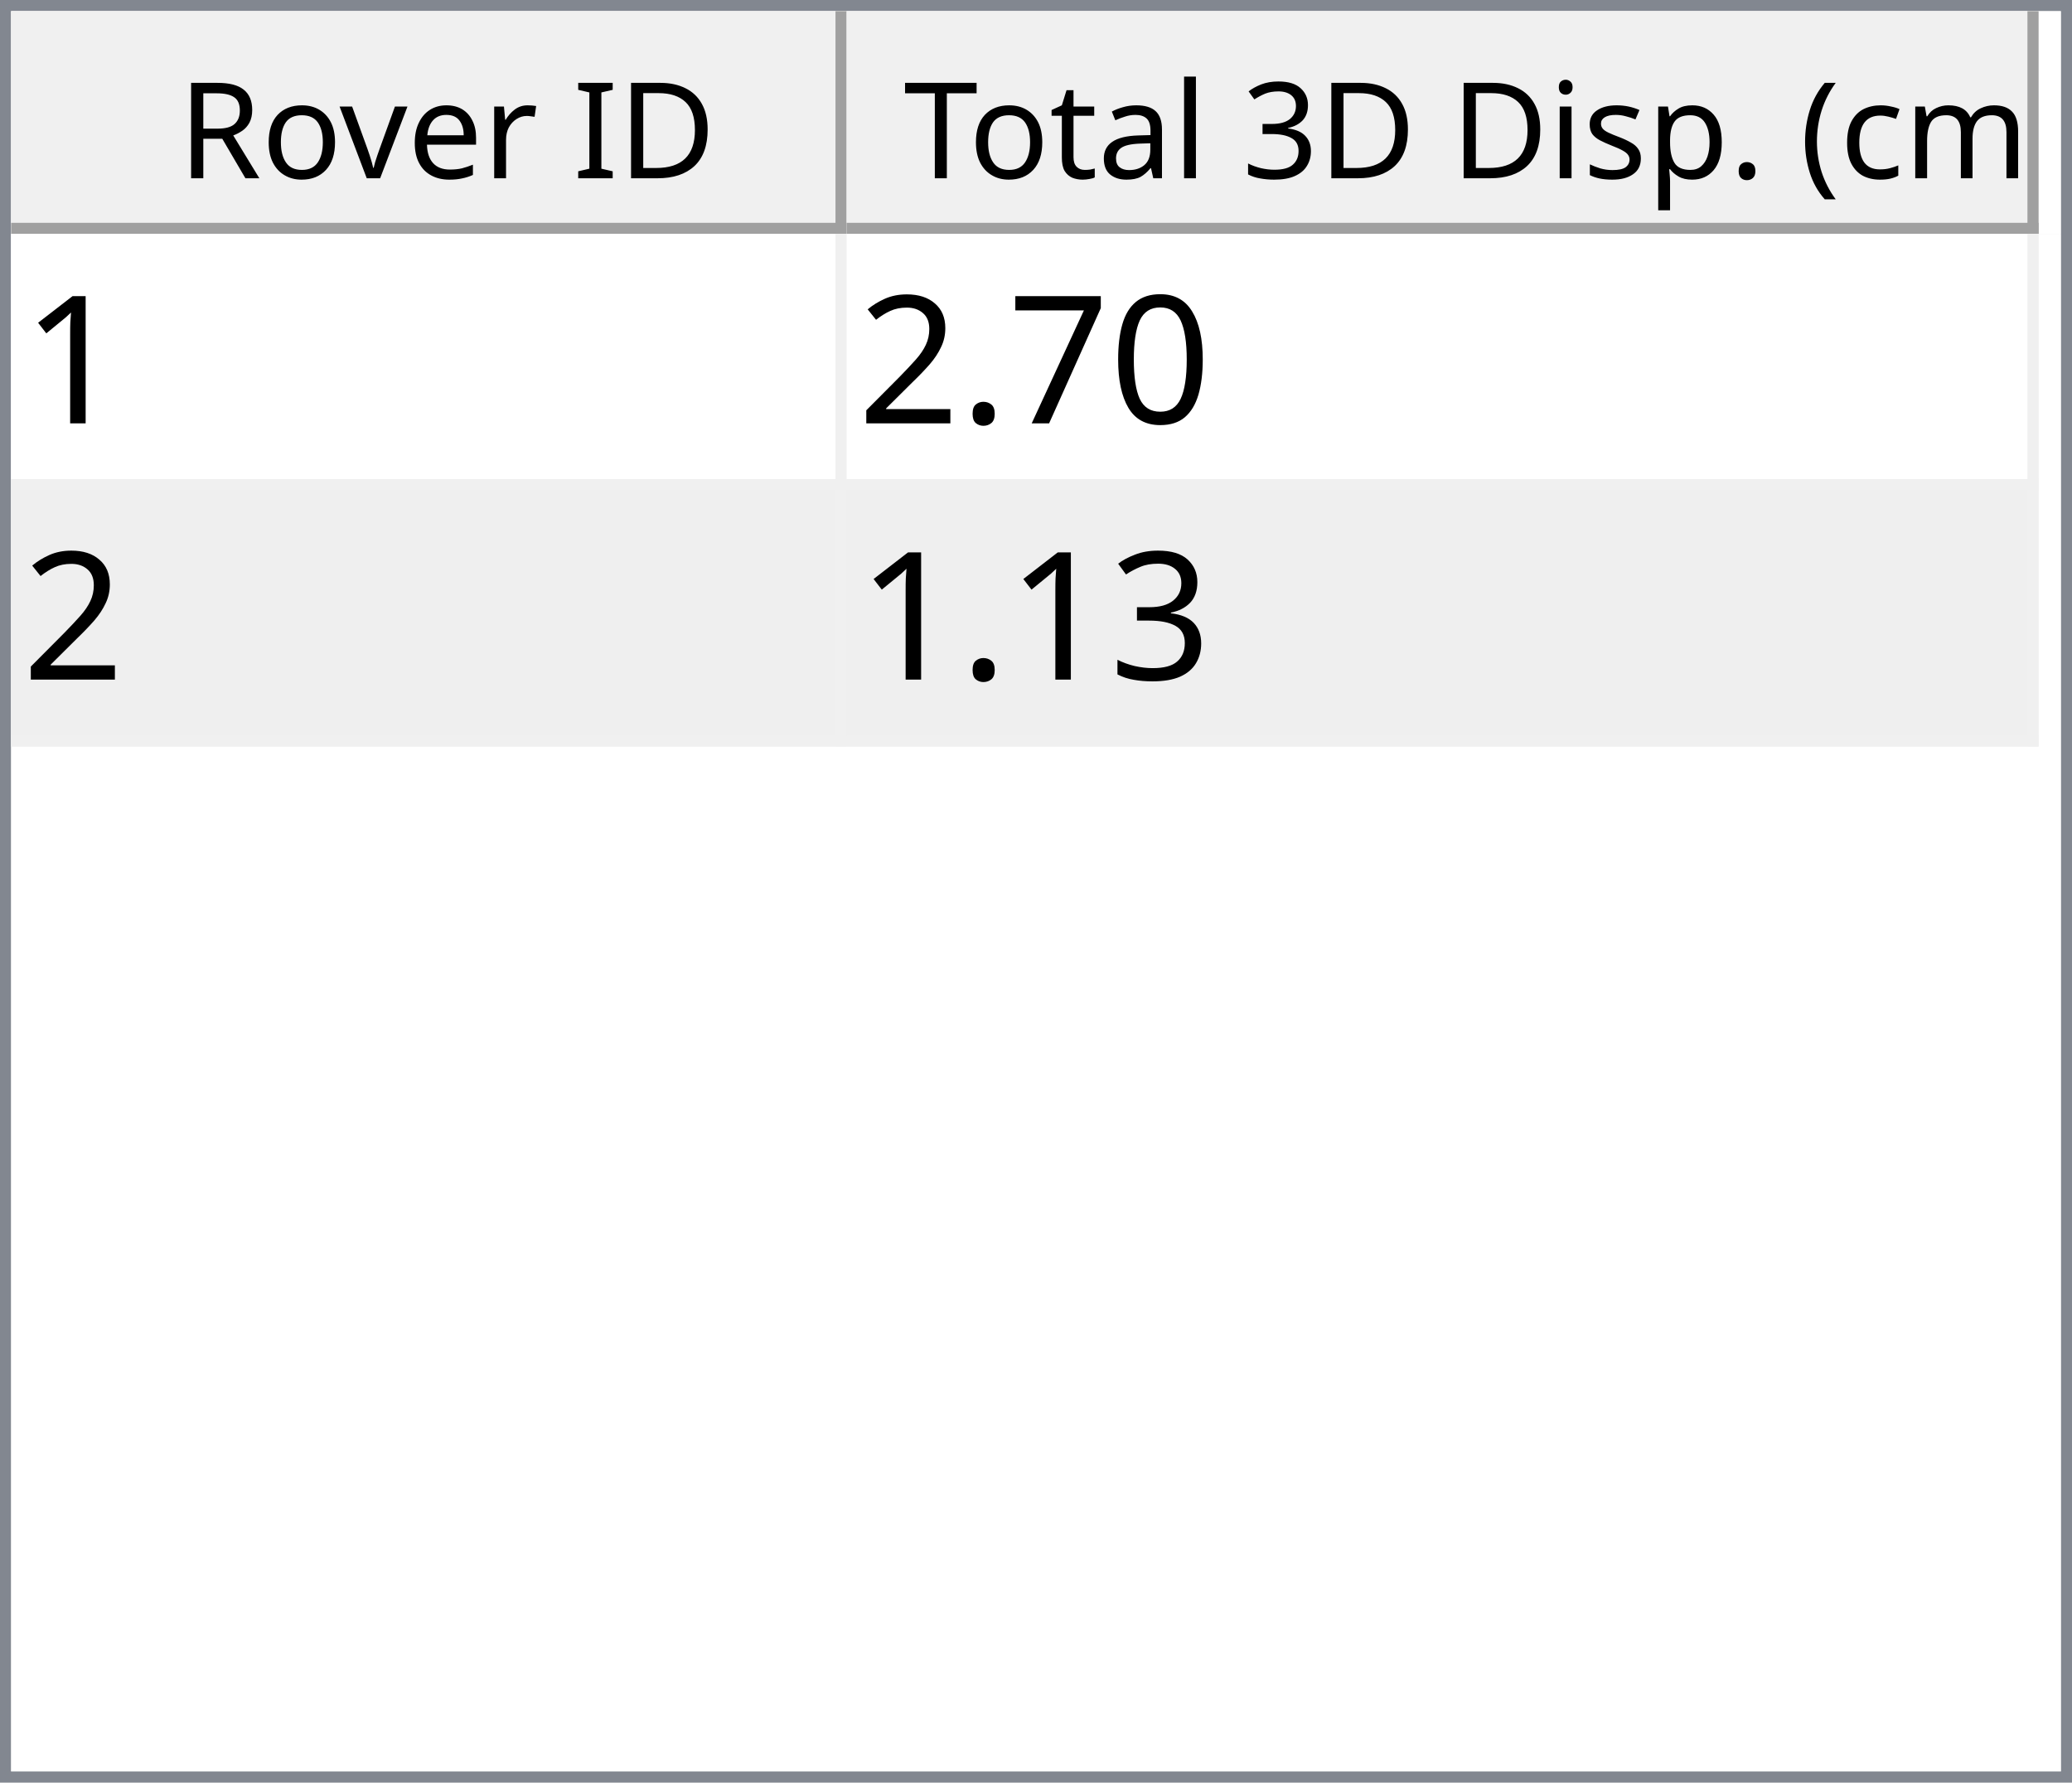
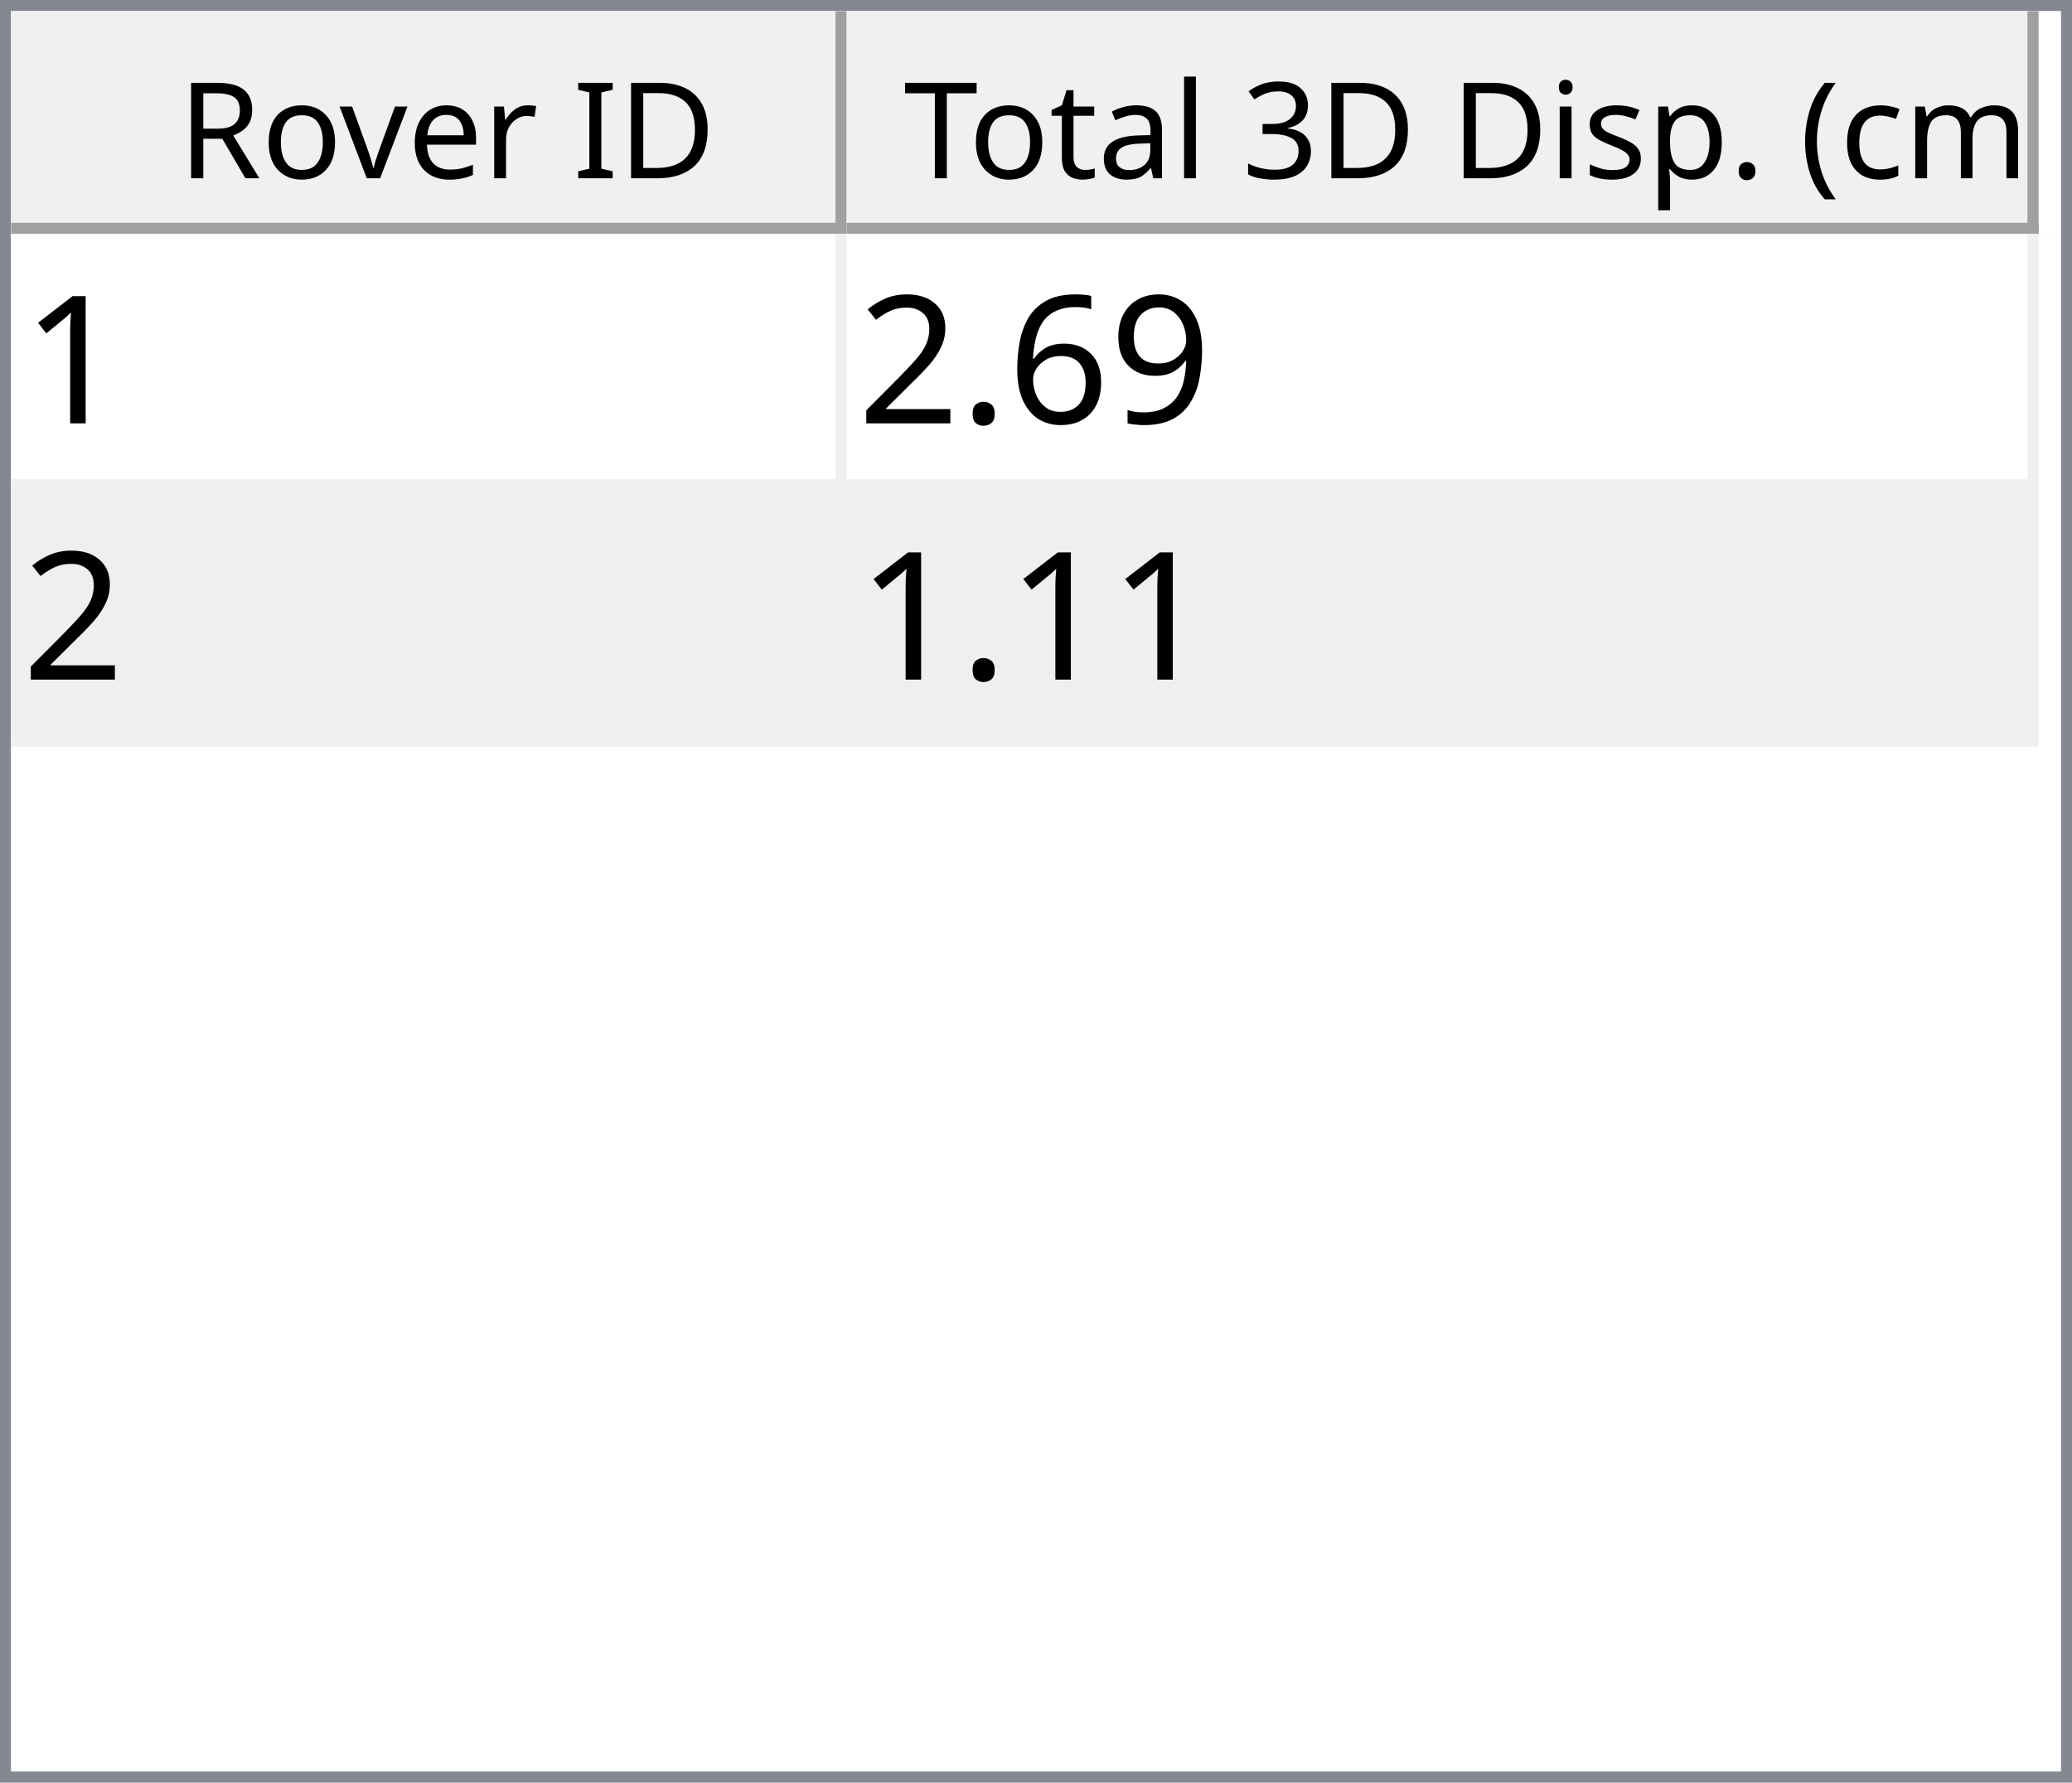
<svg xmlns="http://www.w3.org/2000/svg" style="fill-opacity:1; color-rendering:auto; color-interpolation:auto; text-rendering:auto; stroke:black; stroke-linecap:square; stroke-miterlimit:10; shape-rendering:auto; stroke-opacity:1; fill:black; stroke-dasharray:none; font-weight:normal; stroke-width:1; font-family:'Dialog'; font-style:normal; stroke-linejoin:miter; font-size:12px; stroke-dashoffset:0; image-rendering:auto;" width="186" height="160">
  <defs id="genericDefs" />
  <g>
    <defs id="defs1">
      <clipPath clipPathUnits="userSpaceOnUse" id="clipPath1">
        <path d="M0 0 L186 0 L186 160 L0 160 L0 0 Z" />
      </clipPath>
      <clipPath clipPathUnits="userSpaceOnUse" id="clipPath2">
        <path d="M0 0 L0 160 L186 160 L186 0 Z" />
      </clipPath>
      <clipPath clipPathUnits="userSpaceOnUse" id="clipPath3">
        <path d="M0 0 L0 20 L184 20 L184 0 Z" />
      </clipPath>
      <clipPath clipPathUnits="userSpaceOnUse" id="clipPath4">
        <path d="M0 0 L0 20 L75 20 L75 0 Z" />
      </clipPath>
      <clipPath clipPathUnits="userSpaceOnUse" id="clipPath5">
        <path d="M1 1 L1 19 L74 19 L74 1 Z" />
      </clipPath>
      <clipPath clipPathUnits="userSpaceOnUse" id="clipPath6">
        <path d="M0 0 L0 18 L73 18 L73 0 Z" />
      </clipPath>
      <clipPath clipPathUnits="userSpaceOnUse" id="clipPath7">
        <path d="M-0.5 -0.5 L-0.5 19.5 L74.5 19.5 L74.5 -0.5 Z" />
      </clipPath>
      <clipPath clipPathUnits="userSpaceOnUse" id="clipPath8">
        <path d="M0 0 L0 20 L107 20 L107 0 Z" />
      </clipPath>
      <clipPath clipPathUnits="userSpaceOnUse" id="clipPath9">
        <path d="M1 1 L1 19 L106 19 L106 1 Z" />
      </clipPath>
      <clipPath clipPathUnits="userSpaceOnUse" id="clipPath10">
        <path d="M0 0 L0 18 L105 18 L105 0 Z" />
      </clipPath>
      <clipPath clipPathUnits="userSpaceOnUse" id="clipPath11">
        <path d="M-0.5 -0.5 L-0.5 19.5 L106.5 19.5 L106.5 -0.5 Z" />
      </clipPath>
      <clipPath clipPathUnits="userSpaceOnUse" id="clipPath12">
        <path d="M0 0 L0 138 L184 138 L184 0 Z" />
      </clipPath>
      <clipPath clipPathUnits="userSpaceOnUse" id="clipPath13">
        <path d="M0 0 L0 46 L182 46 L182 0 Z" />
      </clipPath>
      <clipPath clipPathUnits="userSpaceOnUse" id="clipPath14">
        <path d="M-0.5 -0.5 L-0.5 45.5 L181.5 45.5 L181.5 -0.5 Z" />
      </clipPath>
      <clipPath clipPathUnits="userSpaceOnUse" id="clipPath15">
        <path d="M0 0 L0 22 L74 22 L74 0 Z" />
      </clipPath>
      <clipPath clipPathUnits="userSpaceOnUse" id="clipPath16">
        <path d="M0 0 L0 22 L106 22 L106 0 Z" />
      </clipPath>
      <font horiz-adv-x="64.551" id="font1">
        <font-face ascent="107.91" descent="25.098" units-per-em="100" style="font-style:normal; font-family:Segoe UI; font-weight:normal;" />
        <missing-glyph horiz-adv-x="64.551" d="M8.109 0 L8.109 68.266 L56.453 68.266 L56.453 0 L8.109 0 ZM15.328 7.234 L49.219 7.234 L49.219 61.031 L15.328 61.031 L15.328 7.234 Z" />
        <glyph unicode="D" horiz-adv-x="70.117" d="M9.188 0 L9.188 70.016 L28.516 70.016 Q65.531 70.016 65.531 35.891 Q65.531 19.672 55.25 9.836 Q44.969 0 27.734 0 L9.188 0 ZM17.391 62.594 L17.391 7.422 L27.828 7.422 Q41.609 7.422 49.273 14.797 Q56.938 22.172 56.938 35.688 Q56.938 62.594 28.328 62.594 L17.391 62.594 Z" />
        <glyph unicode="I" horiz-adv-x="26.611" d="M17.391 0 L9.188 0 L9.188 70.016 L17.391 70.016 L17.391 0 Z" />
        <glyph unicode=" " horiz-adv-x="27.393" d="" />
        <glyph unicode="r" horiz-adv-x="34.766" d="M34.188 41.891 Q32.078 43.5 28.125 43.5 Q23 43.5 19.555 38.672 Q16.109 33.844 16.109 25.484 L16.109 0 L8.109 0 L8.109 50 L16.109 50 L16.109 39.703 L16.312 39.703 Q18.016 44.969 21.531 47.922 Q25.047 50.875 29.391 50.875 Q32.516 50.875 34.188 50.203 L34.188 41.891 Z" />
        <glyph unicode="e" horiz-adv-x="52.295" d="M48.297 23 L12.984 23 Q13.188 14.656 17.484 10.109 Q21.781 5.562 29.297 5.562 Q37.75 5.562 44.828 11.141 L44.828 3.609 Q38.234 -1.172 27.391 -1.172 Q16.797 -1.172 10.742 5.641 Q4.688 12.453 4.688 24.812 Q4.688 36.469 11.305 43.82 Q17.922 51.172 27.734 51.172 Q37.547 51.172 42.922 44.828 Q48.297 38.484 48.297 27.203 L48.297 23 ZM40.094 29.781 Q40.047 36.719 36.75 40.578 Q33.453 44.438 27.594 44.438 Q21.922 44.438 17.969 40.383 Q14.016 36.328 13.094 29.781 L40.094 29.781 Z" />
        <glyph unicode="v" horiz-adv-x="47.9" d="M47.406 50 L27.484 0 L19.625 0 L0.688 50 L9.469 50 L22.172 13.672 Q23.578 9.672 23.922 6.688 L24.125 6.688 Q24.609 10.453 25.688 13.484 L38.969 50 L47.406 50 Z" />
        <glyph unicode="o" horiz-adv-x="58.594" d="M29 -1.172 Q17.922 -1.172 11.305 5.836 Q4.688 12.844 4.688 24.422 Q4.688 37.016 11.57 44.094 Q18.453 51.172 30.172 51.172 Q41.359 51.172 47.633 44.289 Q53.906 37.406 53.906 25.203 Q53.906 13.234 47.141 6.031 Q40.375 -1.172 29 -1.172 ZM29.594 44.438 Q21.875 44.438 17.383 39.188 Q12.891 33.938 12.891 24.703 Q12.891 15.828 17.43 10.695 Q21.969 5.562 29.594 5.562 Q37.359 5.562 41.531 10.594 Q45.703 15.625 45.703 24.906 Q45.703 34.281 41.531 39.359 Q37.359 44.438 29.594 44.438 Z" />
        <glyph unicode="R" horiz-adv-x="59.814" d="M59.375 0 L49.609 0 L37.891 19.625 Q36.281 22.359 34.766 24.289 Q33.25 26.219 31.664 27.438 Q30.078 28.656 28.25 29.219 Q26.422 29.781 24.125 29.781 L17.391 29.781 L17.391 0 L9.188 0 L9.188 70.016 L30.078 70.016 Q34.672 70.016 38.555 68.867 Q42.438 67.719 45.289 65.375 Q48.141 63.031 49.758 59.547 Q51.375 56.062 51.375 51.375 Q51.375 47.703 50.273 44.656 Q49.172 41.609 47.148 39.211 Q45.125 36.812 42.266 35.133 Q39.406 33.453 35.844 32.516 L35.844 32.328 Q37.594 31.547 38.891 30.547 Q40.188 29.547 41.359 28.18 Q42.531 26.812 43.68 25.078 Q44.828 23.344 46.234 21.047 L59.375 0 ZM17.391 62.594 L17.391 37.203 L28.516 37.203 Q31.594 37.203 34.203 38.133 Q36.812 39.062 38.719 40.797 Q40.625 42.531 41.703 45.047 Q42.781 47.562 42.781 50.688 Q42.781 56.297 39.141 59.445 Q35.5 62.594 28.609 62.594 L17.391 62.594 Z" />
        <glyph unicode=")" horiz-adv-x="30.176" d="M8.297 -15.922 L1.172 -15.922 Q16.406 2.344 16.406 26.812 Q16.406 51.469 1.078 70.016 L8.297 70.016 Q23.531 52.156 23.531 26.703 Q23.531 1.375 8.297 -15.922 Z" />
        <glyph unicode="m" horiz-adv-x="86.133" d="M79.109 0 L71.094 0 L71.094 28.719 Q71.094 37.016 68.531 40.727 Q65.969 44.438 59.906 44.438 Q54.781 44.438 51.195 39.75 Q47.609 35.062 47.609 28.516 L47.609 0 L39.594 0 L39.594 29.688 Q39.594 44.438 28.219 44.438 Q22.953 44.438 19.531 40.016 Q16.109 35.594 16.109 28.516 L16.109 0 L8.109 0 L8.109 50 L16.109 50 L16.109 42.094 L16.312 42.094 Q21.625 51.172 31.844 51.172 Q36.969 51.172 40.773 48.312 Q44.578 45.453 46 40.828 Q51.562 51.172 62.594 51.172 Q79.109 51.172 79.109 30.812 L79.109 0 Z" />
        <glyph unicode="c" horiz-adv-x="46.191" d="M42.188 2.297 Q36.422 -1.172 28.516 -1.172 Q17.828 -1.172 11.258 5.789 Q4.688 12.75 4.688 23.828 Q4.688 36.188 11.766 43.68 Q18.844 51.172 30.672 51.172 Q37.25 51.172 42.281 48.734 L42.281 40.531 Q36.719 44.438 30.375 44.438 Q22.703 44.438 17.797 38.945 Q12.891 33.453 12.891 24.516 Q12.891 15.719 17.508 10.641 Q22.125 5.562 29.891 5.562 Q36.422 5.562 42.188 9.906 L42.188 2.297 Z" />
        <glyph unicode="(" horiz-adv-x="30.176" d="M29.109 -15.922 L21.969 -15.922 Q6.844 1.375 6.844 26.703 Q6.844 52.156 21.969 70.016 L29.203 70.016 Q13.875 51.469 13.875 26.812 Q13.875 2.344 29.109 -15.922 Z" />
        <glyph unicode="." horiz-adv-x="21.68" d="M10.891 -1.078 Q8.641 -1.078 7.055 0.539 Q5.469 2.156 5.469 4.391 Q5.469 6.641 7.055 8.273 Q8.641 9.906 10.891 9.906 Q13.188 9.906 14.797 8.273 Q16.406 6.641 16.406 4.391 Q16.406 2.156 14.797 0.539 Q13.188 -1.078 10.891 -1.078 Z" />
        <glyph unicode="p" horiz-adv-x="58.789" d="M16.312 7.234 L16.109 7.234 L16.109 -23 L8.109 -23 L8.109 50 L16.109 50 L16.109 41.219 L16.312 41.219 Q22.219 51.172 33.594 51.172 Q43.266 51.172 48.688 44.461 Q54.109 37.75 54.109 26.469 Q54.109 13.922 48 6.375 Q41.891 -1.172 31.297 -1.172 Q21.578 -1.172 16.312 7.234 ZM16.109 27.391 L16.109 20.406 Q16.109 14.203 20.141 9.883 Q24.172 5.562 30.375 5.562 Q37.641 5.562 41.773 11.133 Q45.906 16.703 45.906 26.609 Q45.906 34.969 42.047 39.703 Q38.188 44.438 31.594 44.438 Q24.609 44.438 20.359 39.578 Q16.109 34.719 16.109 27.391 Z" />
        <glyph unicode="s" horiz-adv-x="42.432" d="M5.078 1.812 L5.078 10.406 Q11.625 5.562 19.484 5.562 Q30.031 5.562 30.031 12.594 Q30.031 14.594 29.125 15.992 Q28.219 17.391 26.68 18.461 Q25.141 19.531 23.07 20.383 Q21 21.234 18.609 22.172 Q15.281 23.484 12.766 24.828 Q10.25 26.172 8.57 27.859 Q6.891 29.547 6.031 31.695 Q5.172 33.844 5.172 36.719 Q5.172 40.234 6.789 42.945 Q8.406 45.656 11.086 47.484 Q13.766 49.312 17.211 50.242 Q20.656 51.172 24.312 51.172 Q30.812 51.172 35.938 48.922 L35.938 40.828 Q30.422 44.438 23.25 44.438 Q21 44.438 19.195 43.922 Q17.391 43.406 16.094 42.477 Q14.797 41.547 14.086 40.258 Q13.375 38.969 13.375 37.406 Q13.375 35.453 14.086 34.133 Q14.797 32.812 16.164 31.789 Q17.531 30.766 19.484 29.938 Q21.438 29.109 23.922 28.125 Q27.25 26.859 29.883 25.516 Q32.516 24.172 34.375 22.484 Q36.234 20.797 37.234 18.602 Q38.234 16.406 38.234 13.375 Q38.234 9.672 36.602 6.938 Q34.969 4.203 32.234 2.398 Q29.5 0.594 25.93 -0.289 Q22.359 -1.172 18.453 -1.172 Q10.75 -1.172 5.078 1.812 Z" />
        <glyph unicode="i" horiz-adv-x="24.219" d="M12.203 62.703 Q10.062 62.703 8.547 64.164 Q7.031 65.625 7.031 67.875 Q7.031 70.125 8.547 71.609 Q10.062 73.094 12.203 73.094 Q14.406 73.094 15.945 71.609 Q17.484 70.125 17.484 67.875 Q17.484 65.719 15.945 64.211 Q14.406 62.703 12.203 62.703 ZM16.109 0 L8.109 0 L8.109 50 L16.109 50 L16.109 0 Z" />
        <glyph unicode="3" horiz-adv-x="53.906" d="M46.531 19.828 Q46.531 15.094 44.75 11.211 Q42.969 7.328 39.719 4.57 Q36.469 1.812 31.93 0.297 Q27.391 -1.219 21.922 -1.219 Q11.922 -1.219 6 2.594 L6 11.188 Q13.094 5.609 22.219 5.609 Q25.875 5.609 28.828 6.539 Q31.781 7.469 33.906 9.227 Q36.031 10.984 37.18 13.477 Q38.328 15.969 38.328 19.094 Q38.328 32.812 18.797 32.812 L12.984 32.812 L12.984 39.594 L18.5 39.594 Q35.797 39.594 35.797 52.484 Q35.797 64.406 22.609 64.406 Q15.188 64.406 8.688 59.422 L8.688 67.188 Q15.375 71.188 24.609 71.188 Q29 71.188 32.57 69.969 Q36.141 68.75 38.68 66.555 Q41.219 64.359 42.609 61.281 Q44 58.203 44 54.5 Q44 40.672 30.031 36.719 L30.031 36.531 Q33.594 36.141 36.625 34.797 Q39.656 33.453 41.852 31.305 Q44.047 29.156 45.289 26.25 Q46.531 23.344 46.531 19.828 Z" />
        <glyph unicode="l" horiz-adv-x="24.219" d="M16.109 0 L8.109 0 L8.109 74.031 L16.109 74.031 L16.109 0 Z" />
        <glyph unicode="a" horiz-adv-x="50.879" d="M43.891 0 L35.891 0 L35.891 7.812 L35.688 7.812 Q30.469 -1.172 20.312 -1.172 Q12.844 -1.172 8.617 2.781 Q4.391 6.734 4.391 13.281 Q4.391 27.297 20.906 29.594 L35.891 31.688 Q35.891 44.438 25.594 44.438 Q16.547 44.438 9.281 38.281 L9.281 46.484 Q16.656 51.172 26.266 51.172 Q43.891 51.172 43.891 32.516 L43.891 0 ZM35.891 25.297 L23.828 23.641 Q18.266 22.859 15.43 20.875 Q12.594 18.891 12.594 13.875 Q12.594 10.203 15.211 7.883 Q17.828 5.562 22.172 5.562 Q28.125 5.562 32.008 9.742 Q35.891 13.922 35.891 20.312 L35.891 25.297 Z" />
        <glyph unicode="t" horiz-adv-x="33.887" d="M31.297 0.484 Q28.469 -1.078 23.828 -1.078 Q10.688 -1.078 10.688 13.578 L10.688 43.172 L2.094 43.172 L2.094 50 L10.688 50 L10.688 62.203 L18.703 64.797 L18.703 50 L31.297 50 L31.297 43.172 L18.703 43.172 L18.703 14.984 Q18.703 9.969 20.414 7.82 Q22.125 5.672 26.078 5.672 Q29.109 5.672 31.297 7.328 L31.297 0.484 Z" />
        <glyph unicode="T" horiz-adv-x="52.393" d="M50.594 62.594 L30.375 62.594 L30.375 0 L22.172 0 L22.172 62.594 L2 62.594 L2 70.016 L50.594 70.016 L50.594 62.594 Z" />
      </font>
      <font horiz-adv-x="75.0" id="font2">
        <font-face ascent="100.537" descent="21.973" units-per-em="100" style="font-style:normal; font-family:sans-serif; font-weight:normal;" />
        <missing-glyph horiz-adv-x="75.0" d="M12.5 0 L12.5 62.5 L62.5 62.5 L62.5 0 L12.5 0 ZM14.062 1.562 L60.938 1.562 L60.938 60.938 L14.062 60.938 L14.062 1.562 Z" />
        <glyph unicode="1" horiz-adv-x="55.615" d="M37.25 0 L28.469 0 L28.469 56 Q25.297 52.984 20.141 49.953 Q14.984 46.922 10.891 45.406 L10.891 53.906 Q18.266 57.375 23.781 62.305 Q29.297 67.234 31.594 71.875 L37.25 71.875 L37.25 0 Z" />
-         <glyph unicode="0" horiz-adv-x="55.615" d="M4.156 35.297 Q4.156 48 6.766 55.742 Q9.375 63.484 14.523 67.68 Q19.672 71.875 27.484 71.875 Q33.25 71.875 37.594 69.555 Q41.938 67.234 44.773 62.867 Q47.609 58.5 49.219 52.227 Q50.828 45.953 50.828 35.297 Q50.828 22.703 48.242 14.969 Q45.656 7.234 40.508 3.008 Q35.359 -1.219 27.484 -1.219 Q17.141 -1.219 11.234 6.203 Q4.156 15.141 4.156 35.297 ZM13.188 35.297 Q13.188 17.672 17.312 11.836 Q21.438 6 27.484 6 Q33.547 6 37.672 11.859 Q41.797 17.719 41.797 35.297 Q41.797 52.984 37.672 58.789 Q33.547 64.594 27.391 64.594 Q21.344 64.594 17.719 59.469 Q13.188 52.938 13.188 35.297 Z" />
-         <glyph unicode="7" horiz-adv-x="55.615" d="M4.734 62.203 L4.734 70.656 L51.078 70.656 L51.078 63.812 Q44.234 56.547 37.523 44.484 Q30.812 32.422 27.156 19.672 Q24.516 10.688 23.781 0 L14.75 0 Q14.891 8.453 18.062 20.414 Q21.234 32.375 27.172 43.484 Q33.109 54.594 39.797 62.203 L4.734 62.203 Z" />
+         <glyph unicode="9" horiz-adv-x="55.615" d="M5.469 16.547 L13.922 17.328 Q14.984 11.375 18.016 8.688 Q21.047 6 25.781 6 Q29.828 6 32.883 7.859 Q35.938 9.719 37.891 12.82 Q39.844 15.922 41.164 21.195 Q42.484 26.469 42.484 31.938 Q42.484 32.516 42.438 33.688 Q39.797 29.5 35.234 26.883 Q30.672 24.266 25.344 24.266 Q16.453 24.266 10.305 30.711 Q4.156 37.156 4.156 47.703 Q4.156 58.594 10.578 65.234 Q17 71.875 26.656 71.875 Q33.641 71.875 39.43 68.117 Q45.219 64.359 48.219 57.398 Q51.219 50.438 51.219 37.25 Q51.219 23.531 48.242 15.406 Q45.266 7.281 39.383 3.031 Q33.5 -1.219 25.594 -1.219 Q17.188 -1.219 11.867 3.445 Q6.547 8.109 5.469 16.547 ZM41.453 48.141 Q41.453 55.719 37.43 60.156 Q33.406 64.594 27.734 64.594 Q21.875 64.594 17.531 59.812 Q13.188 55.031 13.188 47.406 Q13.188 40.578 17.312 36.305 Q21.438 32.031 27.484 32.031 Q33.594 32.031 37.523 36.305 Q41.453 40.578 41.453 48.141 Z" />
+         <glyph unicode="6" horiz-adv-x="55.615" d="M49.75 54.047 L41.016 53.375 Q39.844 58.547 37.703 60.891 Q34.125 64.656 28.906 64.656 Q24.703 64.656 21.531 62.312 Q17.391 59.281 14.992 53.469 Q12.594 47.656 12.5 36.922 Q15.672 41.75 20.266 44.094 Q24.859 46.438 29.891 46.438 Q38.672 46.438 44.852 39.969 Q51.031 33.5 51.031 23.25 Q51.031 16.5 48.125 10.719 Q45.219 4.938 40.141 1.859 Q35.062 -1.219 28.609 -1.219 Q17.625 -1.219 10.695 6.859 Q3.766 14.938 3.766 33.5 Q3.766 54.25 11.422 63.672 Q18.109 71.875 29.438 71.875 Q37.891 71.875 43.289 67.141 Q48.688 62.406 49.75 54.047 ZM13.875 23.188 Q13.875 18.656 15.797 14.508 Q17.719 10.359 21.188 8.18 Q24.656 6 28.469 6 Q34.031 6 38.039 10.492 Q42.047 14.984 42.047 22.703 Q42.047 30.125 38.086 34.398 Q34.125 38.672 28.125 38.672 Q22.172 38.672 18.023 34.398 Q13.875 30.125 13.875 23.188 Z" />
        <glyph unicode="." horiz-adv-x="27.783" d="M9.078 0 L9.078 10.016 L19.094 10.016 L19.094 0 L9.078 0 Z" />
        <glyph unicode="2" horiz-adv-x="55.615" d="M50.344 8.453 L50.344 0 L3.031 0 Q2.938 3.172 4.047 6.109 Q5.859 10.938 9.836 15.625 Q13.812 20.312 21.344 26.469 Q33.016 36.031 37.117 41.625 Q41.219 47.219 41.219 52.203 Q41.219 57.422 37.477 61.008 Q33.734 64.594 27.734 64.594 Q21.391 64.594 17.578 60.789 Q13.766 56.984 13.719 50.25 L4.688 51.172 Q5.609 61.281 11.664 66.578 Q17.719 71.875 27.938 71.875 Q38.234 71.875 44.242 66.164 Q50.25 60.453 50.25 52 Q50.25 47.703 48.492 43.555 Q46.734 39.406 42.656 34.812 Q38.578 30.219 29.109 22.219 Q21.188 15.578 18.945 13.211 Q16.703 10.844 15.234 8.453 L50.344 8.453 Z" />
-         <glyph unicode="3" horiz-adv-x="55.615" d="M4.203 18.891 L12.984 20.062 Q14.5 12.594 18.141 9.297 Q21.781 6 27 6 Q33.203 6 37.477 10.297 Q41.75 14.594 41.75 20.953 Q41.75 27 37.797 30.93 Q33.844 34.859 27.734 34.859 Q25.25 34.859 21.531 33.891 L22.516 41.609 Q23.391 41.5 23.922 41.5 Q29.547 41.5 34.039 44.43 Q38.531 47.359 38.531 53.469 Q38.531 58.297 35.258 61.477 Q31.984 64.656 26.812 64.656 Q21.688 64.656 18.266 61.43 Q14.844 58.203 13.875 51.766 L5.078 53.328 Q6.688 62.156 12.398 67.016 Q18.109 71.875 26.609 71.875 Q32.469 71.875 37.398 69.359 Q42.328 66.844 44.945 62.5 Q47.562 58.156 47.562 53.266 Q47.562 48.641 45.07 44.828 Q42.578 41.016 37.703 38.766 Q44.047 37.312 47.562 32.695 Q51.078 28.078 51.078 21.141 Q51.078 11.766 44.242 5.25 Q37.406 -1.266 26.953 -1.266 Q17.531 -1.266 11.305 4.352 Q5.078 9.969 4.203 18.891 Z" />
      </font>
    </defs>
    <g style="fill:white; stroke:white;">
      <rect x="0" y="0" width="186" style="clip-path:url(#clipPath1); stroke:none;" height="160" />
    </g>
    <g style="fill:white; text-rendering:optimizeSpeed; color-rendering:optimizeSpeed; image-rendering:optimizeSpeed; shape-rendering:crispEdges; stroke:white; color-interpolation:sRGB;">
      <rect x="0" width="186" height="160" y="0" style="stroke:none;" />
      <path style="stroke:none;" d="M0 160 L186 160 L186 0 L0 0 Z" />
    </g>
    <g style="fill:rgb(240,240,240); font-family:'Segoe UI'; stroke:rgb(240,240,240);">
      <rect x="0" y="0" width="186" style="clip-path:url(#clipPath2); stroke:none;" height="160" />
    </g>
    <g style="fill:rgb(130,135,144); font-family:'Segoe UI'; stroke:rgb(130,135,144);">
      <path d="M0 0 L186 0 L186 160 L0 160 L0 0 ZM1 1 L185 1 L185 159 L1 159 L1 1 Z" style="fill-rule:evenodd; clip-path:url(#clipPath2); stroke:none;" />
    </g>
    <g style="fill:white; font-family:'Segoe UI'; stroke:white;" transform="translate(1,1)">
      <rect x="0" y="0" width="184" style="clip-path:url(#clipPath3); stroke:none;" height="20" />
    </g>
    <g style="fill:rgb(240,240,240); font-family:'Segoe UI'; stroke:rgb(240,240,240);" transform="translate(1,1)">
      <rect x="0" y="0" width="75" style="clip-path:url(#clipPath4); stroke:none;" height="20" />
    </g>
    <g style="font-family:'Segoe UI';" transform="translate(2,2)">
      <text x="14" xml:space="preserve" y="14" style="clip-path:url(#clipPath6); stroke:none;">Rover ID</text>
    </g>
    <g style="fill:rgb(160,160,160); font-family:'Segoe UI'; stroke:rgb(160,160,160); stroke-linejoin:bevel;" transform="translate(1.5,1.5)">
      <line x1="74" x2="74" y1="0" style="fill:none; clip-path:url(#clipPath7);" y2="19" />
    </g>
    <g style="fill:rgb(160,160,160); font-family:'Segoe UI'; stroke:rgb(160,160,160); stroke-linejoin:bevel;" transform="matrix(1,0,0,1,1,1) translate(0.5,0.5)">
      <line x1="0" x2="74" y1="19" style="fill:none; clip-path:url(#clipPath7);" y2="19" />
    </g>
    <g style="fill:rgb(240,240,240); font-family:'Segoe UI'; stroke:rgb(240,240,240);" transform="translate(76,1)">
      <rect x="0" y="0" width="107" style="clip-path:url(#clipPath8); stroke:none;" height="20" />
    </g>
    <g style="font-family:'Segoe UI';" transform="translate(77,2)">
      <text x="1" xml:space="preserve" y="14" style="clip-path:url(#clipPath10); stroke:none;"> Total 3D Disp. (cm)</text>
    </g>
    <g style="fill:rgb(160,160,160); font-family:'Segoe UI'; stroke:rgb(160,160,160); stroke-linejoin:bevel;" transform="translate(76.5,1.5)">
      <line x1="106" x2="106" y1="0" style="fill:none; clip-path:url(#clipPath11);" y2="19" />
    </g>
    <g style="fill:rgb(160,160,160); font-family:'Segoe UI'; stroke:rgb(160,160,160); stroke-linejoin:bevel;" transform="matrix(1,0,0,1,76,1) translate(0.5,0.5)">
      <line x1="0" x2="106" y1="19" style="fill:none; clip-path:url(#clipPath11);" y2="19" />
    </g>
    <g style="fill:white; font-family:'Segoe UI'; stroke:white;" transform="translate(1,21)">
      <rect x="0" y="0" width="184" style="clip-path:url(#clipPath12); stroke:none;" height="138" />
    </g>
    <g style="fill:rgb(240,240,240); font-size:16px; font-family:sans-serif; stroke:rgb(240,240,240);" transform="translate(1,21)">
      <rect x="0" y="0" width="182" style="clip-path:url(#clipPath13); stroke:none;" height="46" />
      <line transform="translate(0.5,0.5)" x1="0" x2="181" y1="22" style="clip-path:url(#clipPath14); fill:none; stroke-linejoin:bevel;" y2="22" />
    </g>
    <g transform="matrix(1,0,0,1,1,21) translate(0.5,0.5)" style="fill:rgb(240,240,240); font-size:16px; font-family:sans-serif; stroke:rgb(240,240,240); stroke-linejoin:bevel;">
      <line x1="0" x2="181" y1="45" style="fill:none; clip-path:url(#clipPath14);" y2="45" />
    </g>
    <g transform="matrix(1,0,0,1,1,21) translate(0.5,0.5)" style="fill:rgb(240,240,240); font-size:16px; font-family:sans-serif; stroke:rgb(240,240,240); stroke-linejoin:bevel;">
      <line x1="74" x2="74" y1="0" style="fill:none; clip-path:url(#clipPath14);" y2="45" />
    </g>
    <g transform="matrix(1,0,0,1,1,21) translate(0.5,0.5)" style="fill:rgb(240,240,240); font-size:16px; font-family:sans-serif; stroke:rgb(240,240,240); stroke-linejoin:bevel;">
      <line x1="181" x2="181" y1="0" style="fill:none; clip-path:url(#clipPath14);" y2="45" />
    </g>
    <g style="fill:white; font-size:16px; font-family:sans-serif; stroke:white;" transform="matrix(1,0,0,1,1,21)">
      <rect x="0" y="0" width="74" style="clip-path:url(#clipPath15); stroke:none;" height="22" />
      <text x="1" y="17" style="fill:black; clip-path:url(#clipPath15); stroke:none;" xml:space="preserve">1</text>
    </g>
    <g style="fill:white; font-size:16px; font-family:sans-serif; stroke:white;" transform="matrix(1,0,0,1,1,21) translate(75,0)">
      <rect x="0" y="0" width="106" style="clip-path:url(#clipPath16); stroke:none;" height="22" />
-       <text x="1" y="17" style="fill:black; clip-path:url(#clipPath16); stroke:none;" xml:space="preserve">2.70</text>
+       <text x="1" y="17" style="fill:black; clip-path:url(#clipPath16); stroke:none;" xml:space="preserve">2.69</text>
    </g>
    <g style="fill:rgb(239,239,239); font-size:16px; font-family:sans-serif; stroke:rgb(239,239,239);" transform="matrix(1,0,0,1,1,21) translate(0,23)">
      <rect x="0" y="0" width="74" style="clip-path:url(#clipPath15); stroke:none;" height="22" />
      <text x="1" y="17" style="fill:black; clip-path:url(#clipPath15); stroke:none;" xml:space="preserve">2</text>
    </g>
    <g style="fill:rgb(239,239,239); font-size:16px; font-family:sans-serif; stroke:rgb(239,239,239);" transform="matrix(1,0,0,1,1,21) translate(75,23)">
      <rect x="0" y="0" width="106" style="clip-path:url(#clipPath16); stroke:none;" height="22" />
-       <text x="1" y="17" style="fill:black; clip-path:url(#clipPath16); stroke:none;" xml:space="preserve">1.13</text>
+       <text x="1" y="17" style="fill:black; clip-path:url(#clipPath16); stroke:none;" xml:space="preserve">1.11</text>
    </g>
  </g>
</svg>
